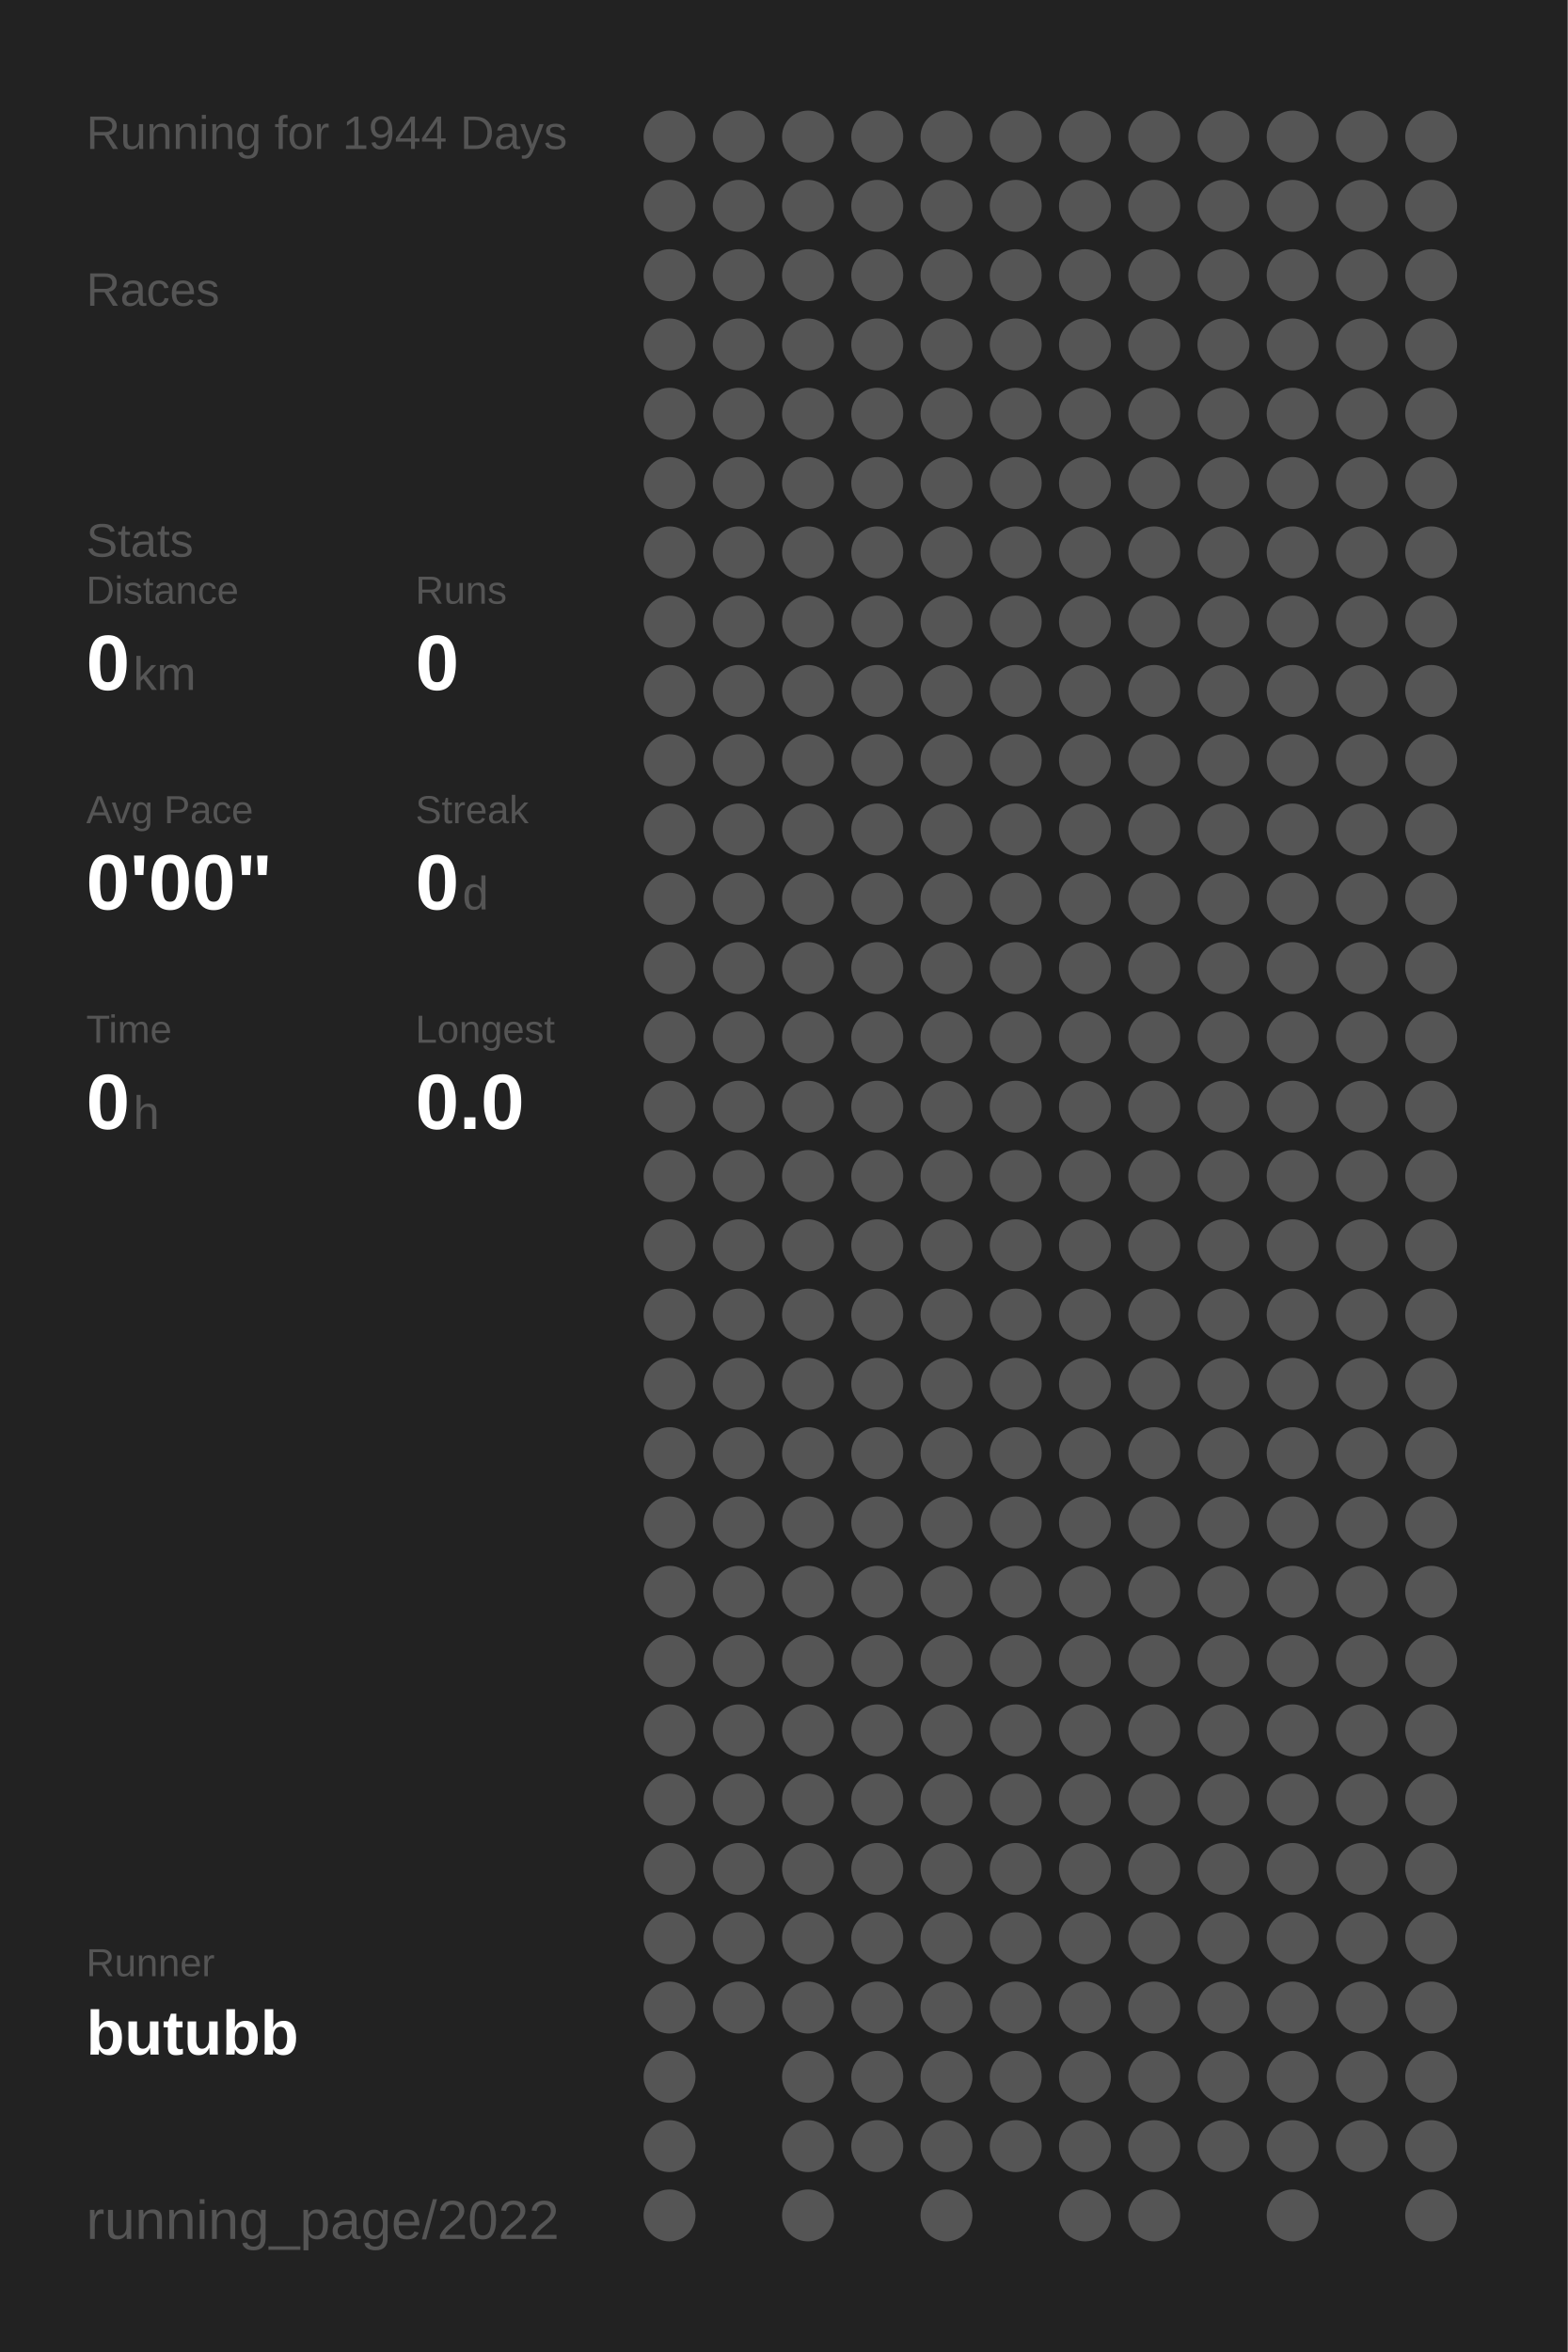
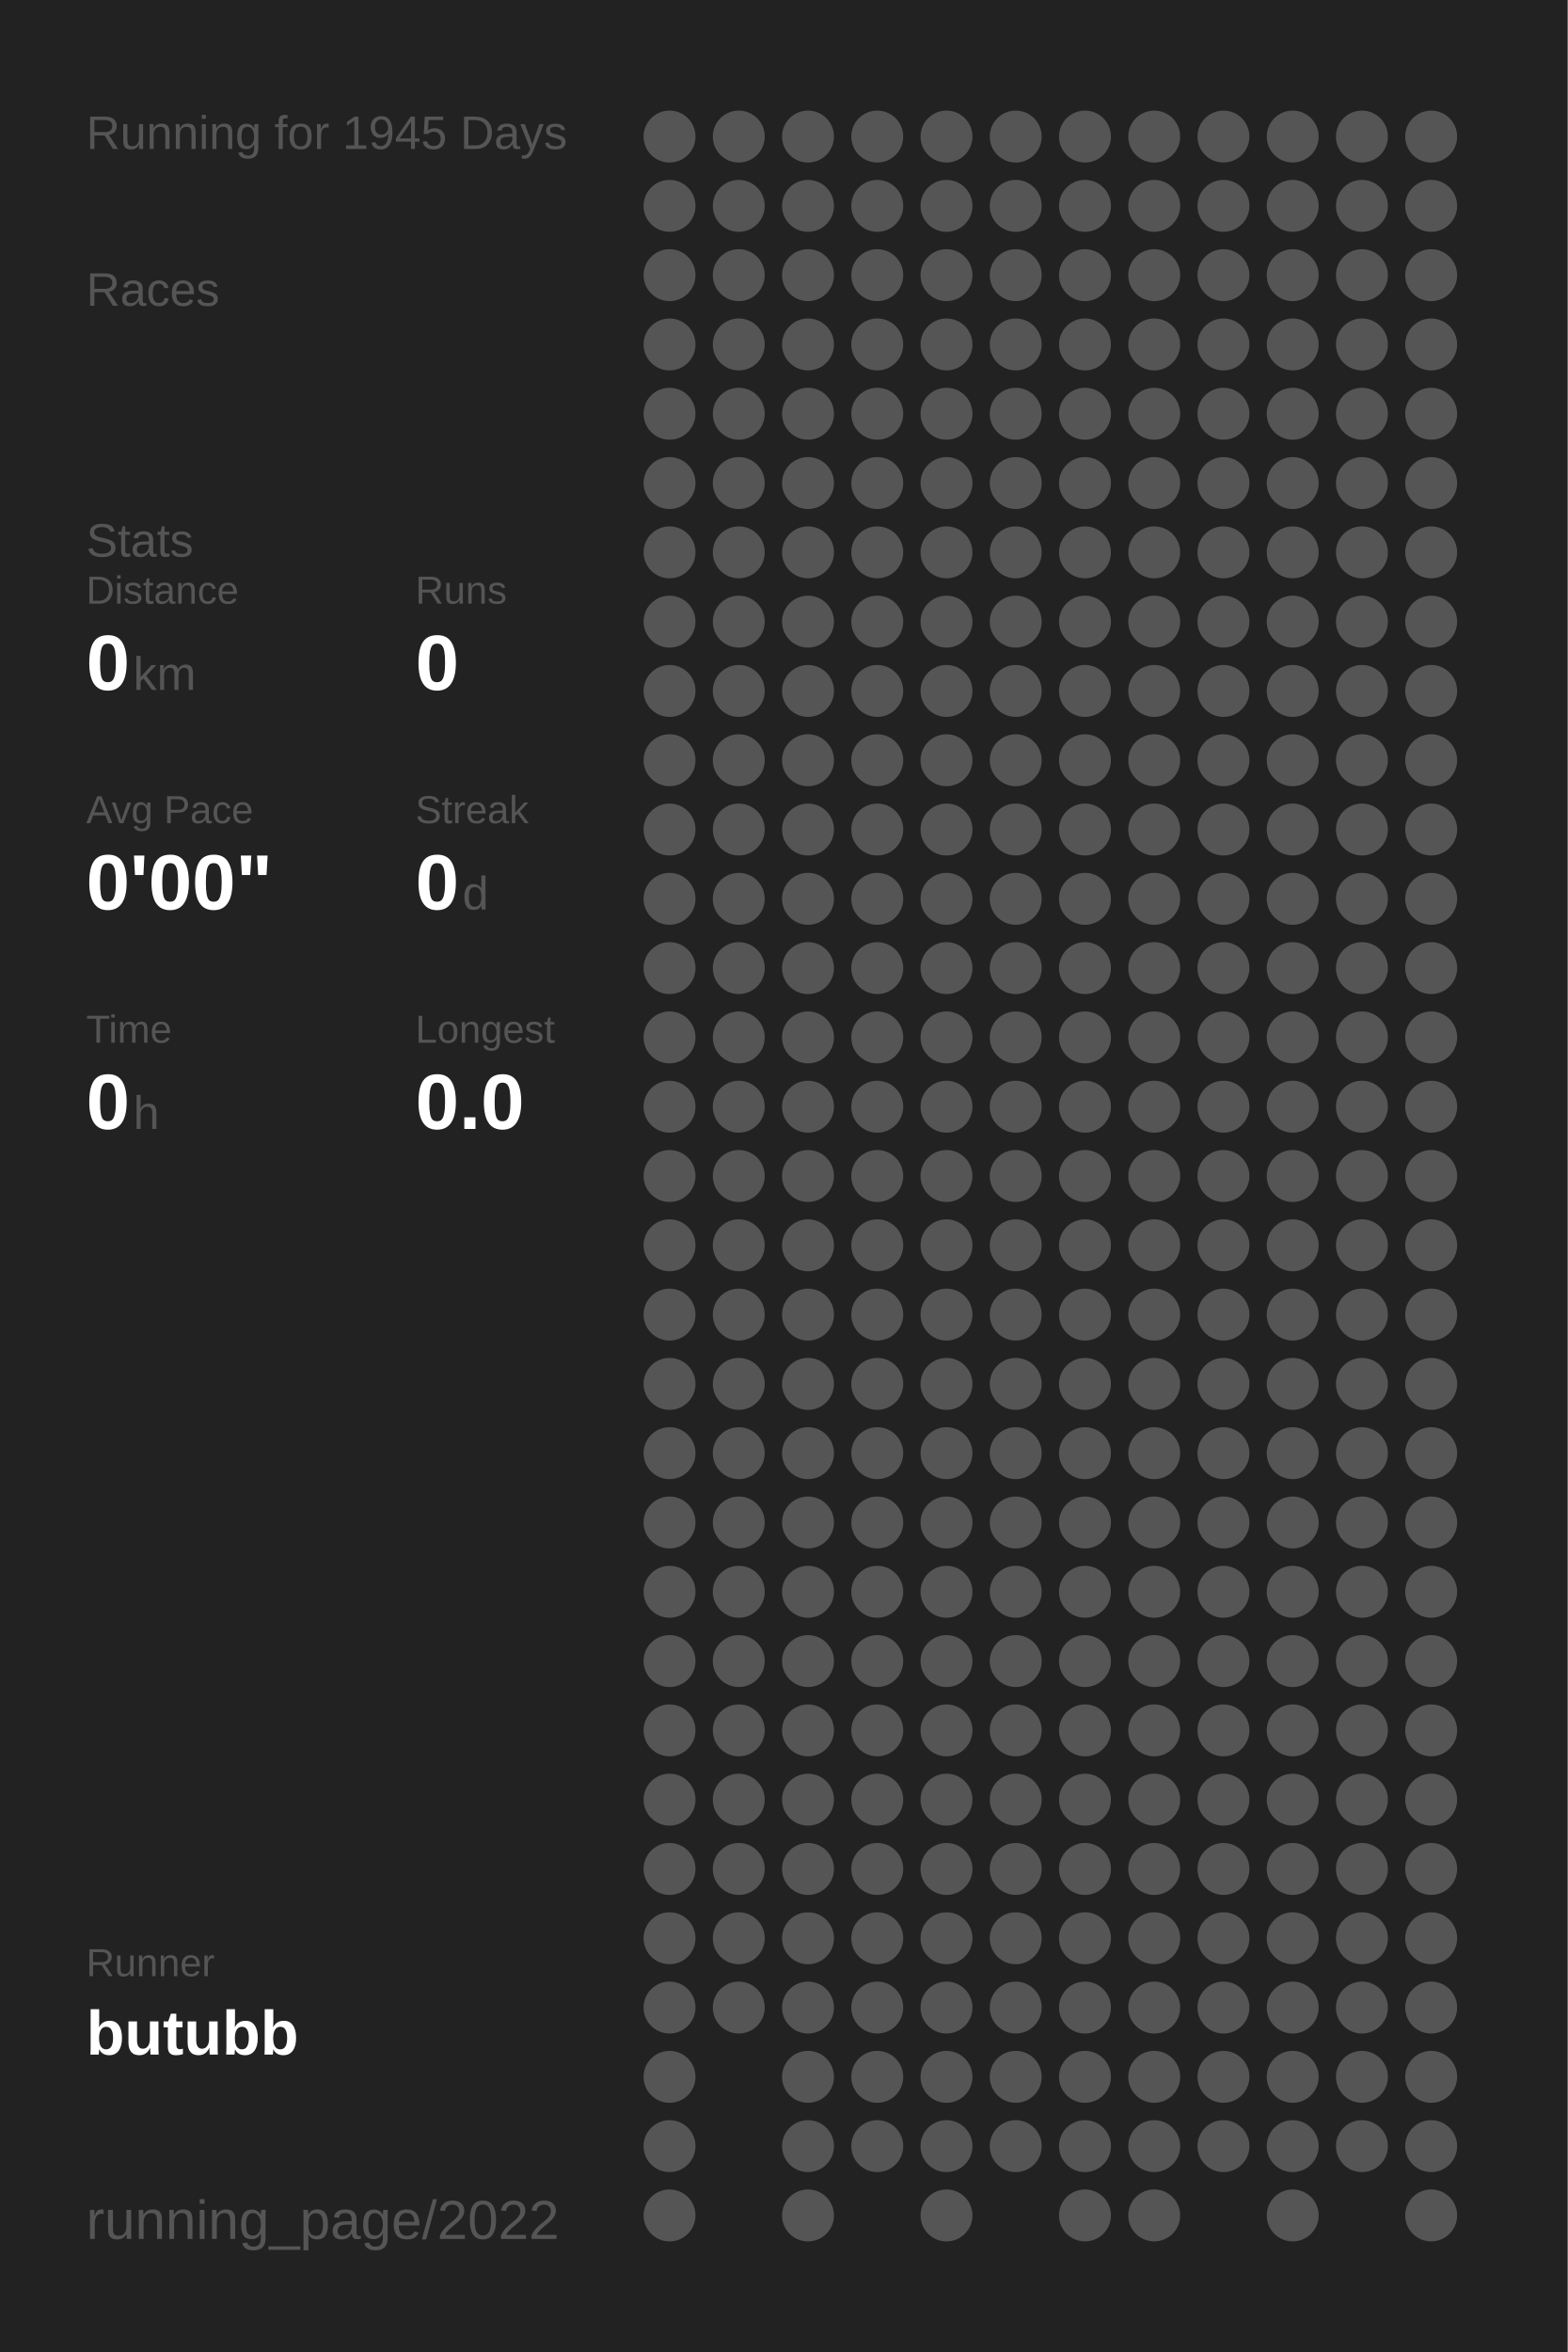
<svg xmlns="http://www.w3.org/2000/svg" baseProfile="full" height="300mm" version="1.1" viewBox="0,0,200,300" width="200mm">
  <defs />
  <rect fill="#222222" height="300" width="200" x="0" y="0" />
-   <text fill="#555555" style="font-size:6px; font-family:Arial;" x="11" y="19">Running for 1944 Days</text>
+   <text fill="#555555" style="font-size:6px; font-family:Arial;" x="11" y="19">Running for 1945 Days</text>
  <text fill="#555555" style="font-size:6px; font-family:Arial;" x="11" y="39">Races</text>
  <text fill="#555555" style="font-size:6px; font-family:Arial;" x="11" y="71">Stats</text>
  <text fill="#555555" style="font-size:5px; font-family:Arial;" x="11" y="77">Distance</text>
  <text fill="#FFFFFF" style="font-size:10px; font-family:Arial; font-weight:bold;" x="11" y="88">0</text>
  <text fill="#555555" style="font-size:6px; font-family:Arial;" x="17" y="88">km</text>
  <text fill="#555555" style="font-size:5px; font-family:Arial;" x="53" y="77">Runs</text>
  <text fill="#FFFFFF" style="font-size:10px; font-family:Arial; font-weight:bold;" x="53" y="88">0</text>
  <text fill="#555555" style="font-size:5px; font-family:Arial;" x="11" y="105">Avg Pace</text>
  <text fill="#FFFFFF" style="font-size:10px; font-family:Arial; font-weight:bold;" x="11" y="116">0'00"</text>
  <text fill="#555555" style="font-size:5px; font-family:Arial;" x="53" y="105">Streak</text>
  <text fill="#FFFFFF" style="font-size:10px; font-family:Arial; font-weight:bold;" x="53" y="116">0</text>
  <text fill="#555555" style="font-size:6px; font-family:Arial;" x="59" y="116">d</text>
  <text fill="#555555" style="font-size:5px; font-family:Arial;" x="11" y="133">Time</text>
  <text fill="#FFFFFF" style="font-size:10px; font-family:Arial; font-weight:bold;" x="11" y="144">0</text>
  <text fill="#555555" style="font-size:6px; font-family:Arial;" x="17" y="144">h</text>
  <text fill="#555555" style="font-size:5px; font-family:Arial;" x="53" y="133">Longest</text>
  <text fill="#FFFFFF" style="font-size:10px; font-family:Arial; font-weight:bold;" x="53" y="144">0.0</text>
  <text fill="#555555" style="font-size:5px; font-family:Arial;" x="11" y="252.065">Runner</text>
  <text fill="#FFFFFF" style="font-size:8px; font-family:Arial; font-weight:bold;" x="11" y="262.065">butubb</text>
  <text fill="#555555" style="font-size:7px; font-family:Arial;" x="11" y="285.581">running_page/2022</text>
  <circle cx="85.417" cy="17.419" fill="#555555" r="3.312" />
  <circle cx="85.417" cy="26.258" fill="#555555" r="3.312" />
  <circle cx="85.417" cy="35.097" fill="#555555" r="3.312" />
  <circle cx="85.417" cy="43.935" fill="#555555" r="3.312" />
  <circle cx="85.417" cy="52.774" fill="#555555" r="3.312" />
  <circle cx="85.417" cy="61.613" fill="#555555" r="3.312" />
  <circle cx="85.417" cy="70.452" fill="#555555" r="3.312" />
  <circle cx="85.417" cy="79.29" fill="#555555" r="3.312" />
  <circle cx="85.417" cy="88.129" fill="#555555" r="3.312" />
  <circle cx="85.417" cy="96.968" fill="#555555" r="3.312" />
  <circle cx="85.417" cy="105.806" fill="#555555" r="3.312" />
  <circle cx="85.417" cy="114.645" fill="#555555" r="3.312" />
  <circle cx="85.417" cy="123.484" fill="#555555" r="3.312" />
  <circle cx="85.417" cy="132.323" fill="#555555" r="3.312" />
  <circle cx="85.417" cy="141.161" fill="#555555" r="3.312" />
  <circle cx="85.417" cy="150" fill="#555555" r="3.312" />
  <circle cx="85.417" cy="158.839" fill="#555555" r="3.312" />
  <circle cx="85.417" cy="167.677" fill="#555555" r="3.312" />
  <circle cx="85.417" cy="176.516" fill="#555555" r="3.312" />
  <circle cx="85.417" cy="185.355" fill="#555555" r="3.312" />
  <circle cx="85.417" cy="194.194" fill="#555555" r="3.312" />
  <circle cx="85.417" cy="203.032" fill="#555555" r="3.312" />
  <circle cx="85.417" cy="211.871" fill="#555555" r="3.312" />
  <circle cx="85.417" cy="220.71" fill="#555555" r="3.312" />
  <circle cx="85.417" cy="229.548" fill="#555555" r="3.312" />
  <circle cx="85.417" cy="238.387" fill="#555555" r="3.312" />
  <circle cx="85.417" cy="247.226" fill="#555555" r="3.312" />
  <circle cx="85.417" cy="256.065" fill="#555555" r="3.312" />
  <circle cx="85.417" cy="264.903" fill="#555555" r="3.312" />
  <circle cx="85.417" cy="273.742" fill="#555555" r="3.312" />
  <circle cx="85.417" cy="282.581" fill="#555555" r="3.312" />
  <circle cx="94.25" cy="17.419" fill="#555555" r="3.312" />
  <circle cx="94.25" cy="26.258" fill="#555555" r="3.312" />
  <circle cx="94.25" cy="35.097" fill="#555555" r="3.312" />
  <circle cx="94.25" cy="43.935" fill="#555555" r="3.312" />
  <circle cx="94.25" cy="52.774" fill="#555555" r="3.312" />
  <circle cx="94.25" cy="61.613" fill="#555555" r="3.312" />
  <circle cx="94.25" cy="70.452" fill="#555555" r="3.312" />
  <circle cx="94.25" cy="79.29" fill="#555555" r="3.312" />
  <circle cx="94.25" cy="88.129" fill="#555555" r="3.312" />
  <circle cx="94.25" cy="96.968" fill="#555555" r="3.312" />
  <circle cx="94.25" cy="105.806" fill="#555555" r="3.312" />
  <circle cx="94.25" cy="114.645" fill="#555555" r="3.312" />
  <circle cx="94.25" cy="123.484" fill="#555555" r="3.312" />
  <circle cx="94.25" cy="132.323" fill="#555555" r="3.312" />
  <circle cx="94.25" cy="141.161" fill="#555555" r="3.312" />
  <circle cx="94.25" cy="150" fill="#555555" r="3.312" />
  <circle cx="94.25" cy="158.839" fill="#555555" r="3.312" />
  <circle cx="94.25" cy="167.677" fill="#555555" r="3.312" />
  <circle cx="94.25" cy="176.516" fill="#555555" r="3.312" />
  <circle cx="94.25" cy="185.355" fill="#555555" r="3.312" />
  <circle cx="94.25" cy="194.194" fill="#555555" r="3.312" />
  <circle cx="94.25" cy="203.032" fill="#555555" r="3.312" />
  <circle cx="94.25" cy="211.871" fill="#555555" r="3.312" />
  <circle cx="94.25" cy="220.71" fill="#555555" r="3.312" />
  <circle cx="94.25" cy="229.548" fill="#555555" r="3.312" />
  <circle cx="94.25" cy="238.387" fill="#555555" r="3.312" />
  <circle cx="94.25" cy="247.226" fill="#555555" r="3.312" />
  <circle cx="94.25" cy="256.065" fill="#555555" r="3.312" />
  <circle cx="103.083" cy="17.419" fill="#555555" r="3.312" />
  <circle cx="103.083" cy="26.258" fill="#555555" r="3.312" />
  <circle cx="103.083" cy="35.097" fill="#555555" r="3.312" />
  <circle cx="103.083" cy="43.935" fill="#555555" r="3.312" />
  <circle cx="103.083" cy="52.774" fill="#555555" r="3.312" />
  <circle cx="103.083" cy="61.613" fill="#555555" r="3.312" />
  <circle cx="103.083" cy="70.452" fill="#555555" r="3.312" />
  <circle cx="103.083" cy="79.29" fill="#555555" r="3.312" />
  <circle cx="103.083" cy="88.129" fill="#555555" r="3.312" />
  <circle cx="103.083" cy="96.968" fill="#555555" r="3.312" />
  <circle cx="103.083" cy="105.806" fill="#555555" r="3.312" />
  <circle cx="103.083" cy="114.645" fill="#555555" r="3.312" />
  <circle cx="103.083" cy="123.484" fill="#555555" r="3.312" />
  <circle cx="103.083" cy="132.323" fill="#555555" r="3.312" />
  <circle cx="103.083" cy="141.161" fill="#555555" r="3.312" />
  <circle cx="103.083" cy="150" fill="#555555" r="3.312" />
  <circle cx="103.083" cy="158.839" fill="#555555" r="3.312" />
  <circle cx="103.083" cy="167.677" fill="#555555" r="3.312" />
  <circle cx="103.083" cy="176.516" fill="#555555" r="3.312" />
  <circle cx="103.083" cy="185.355" fill="#555555" r="3.312" />
  <circle cx="103.083" cy="194.194" fill="#555555" r="3.312" />
  <circle cx="103.083" cy="203.032" fill="#555555" r="3.312" />
  <circle cx="103.083" cy="211.871" fill="#555555" r="3.312" />
  <circle cx="103.083" cy="220.71" fill="#555555" r="3.312" />
  <circle cx="103.083" cy="229.548" fill="#555555" r="3.312" />
  <circle cx="103.083" cy="238.387" fill="#555555" r="3.312" />
  <circle cx="103.083" cy="247.226" fill="#555555" r="3.312" />
  <circle cx="103.083" cy="256.065" fill="#555555" r="3.312" />
  <circle cx="103.083" cy="264.903" fill="#555555" r="3.312" />
  <circle cx="103.083" cy="273.742" fill="#555555" r="3.312" />
  <circle cx="103.083" cy="282.581" fill="#555555" r="3.312" />
  <circle cx="111.917" cy="17.419" fill="#555555" r="3.312" />
  <circle cx="111.917" cy="26.258" fill="#555555" r="3.312" />
  <circle cx="111.917" cy="35.097" fill="#555555" r="3.312" />
  <circle cx="111.917" cy="43.935" fill="#555555" r="3.312" />
  <circle cx="111.917" cy="52.774" fill="#555555" r="3.312" />
  <circle cx="111.917" cy="61.613" fill="#555555" r="3.312" />
  <circle cx="111.917" cy="70.452" fill="#555555" r="3.312" />
  <circle cx="111.917" cy="79.29" fill="#555555" r="3.312" />
  <circle cx="111.917" cy="88.129" fill="#555555" r="3.312" />
  <circle cx="111.917" cy="96.968" fill="#555555" r="3.312" />
  <circle cx="111.917" cy="105.806" fill="#555555" r="3.312" />
  <circle cx="111.917" cy="114.645" fill="#555555" r="3.312" />
  <circle cx="111.917" cy="123.484" fill="#555555" r="3.312" />
  <circle cx="111.917" cy="132.323" fill="#555555" r="3.312" />
  <circle cx="111.917" cy="141.161" fill="#555555" r="3.312" />
  <circle cx="111.917" cy="150" fill="#555555" r="3.312" />
  <circle cx="111.917" cy="158.839" fill="#555555" r="3.312" />
  <circle cx="111.917" cy="167.677" fill="#555555" r="3.312" />
  <circle cx="111.917" cy="176.516" fill="#555555" r="3.312" />
  <circle cx="111.917" cy="185.355" fill="#555555" r="3.312" />
  <circle cx="111.917" cy="194.194" fill="#555555" r="3.312" />
  <circle cx="111.917" cy="203.032" fill="#555555" r="3.312" />
  <circle cx="111.917" cy="211.871" fill="#555555" r="3.312" />
  <circle cx="111.917" cy="220.71" fill="#555555" r="3.312" />
  <circle cx="111.917" cy="229.548" fill="#555555" r="3.312" />
  <circle cx="111.917" cy="238.387" fill="#555555" r="3.312" />
  <circle cx="111.917" cy="247.226" fill="#555555" r="3.312" />
  <circle cx="111.917" cy="256.065" fill="#555555" r="3.312" />
  <circle cx="111.917" cy="264.903" fill="#555555" r="3.312" />
  <circle cx="111.917" cy="273.742" fill="#555555" r="3.312" />
  <circle cx="120.75" cy="17.419" fill="#555555" r="3.312" />
  <circle cx="120.75" cy="26.258" fill="#555555" r="3.312" />
  <circle cx="120.75" cy="35.097" fill="#555555" r="3.312" />
  <circle cx="120.75" cy="43.935" fill="#555555" r="3.312" />
  <circle cx="120.75" cy="52.774" fill="#555555" r="3.312" />
  <circle cx="120.75" cy="61.613" fill="#555555" r="3.312" />
  <circle cx="120.75" cy="70.452" fill="#555555" r="3.312" />
  <circle cx="120.75" cy="79.29" fill="#555555" r="3.312" />
  <circle cx="120.75" cy="88.129" fill="#555555" r="3.312" />
  <circle cx="120.75" cy="96.968" fill="#555555" r="3.312" />
  <circle cx="120.75" cy="105.806" fill="#555555" r="3.312" />
  <circle cx="120.75" cy="114.645" fill="#555555" r="3.312" />
  <circle cx="120.75" cy="123.484" fill="#555555" r="3.312" />
  <circle cx="120.75" cy="132.323" fill="#555555" r="3.312" />
  <circle cx="120.75" cy="141.161" fill="#555555" r="3.312" />
  <circle cx="120.75" cy="150" fill="#555555" r="3.312" />
  <circle cx="120.75" cy="158.839" fill="#555555" r="3.312" />
  <circle cx="120.75" cy="167.677" fill="#555555" r="3.312" />
  <circle cx="120.75" cy="176.516" fill="#555555" r="3.312" />
  <circle cx="120.75" cy="185.355" fill="#555555" r="3.312" />
  <circle cx="120.75" cy="194.194" fill="#555555" r="3.312" />
  <circle cx="120.75" cy="203.032" fill="#555555" r="3.312" />
  <circle cx="120.75" cy="211.871" fill="#555555" r="3.312" />
  <circle cx="120.75" cy="220.71" fill="#555555" r="3.312" />
  <circle cx="120.75" cy="229.548" fill="#555555" r="3.312" />
  <circle cx="120.75" cy="238.387" fill="#555555" r="3.312" />
  <circle cx="120.75" cy="247.226" fill="#555555" r="3.312" />
  <circle cx="120.75" cy="256.065" fill="#555555" r="3.312" />
  <circle cx="120.75" cy="264.903" fill="#555555" r="3.312" />
  <circle cx="120.75" cy="273.742" fill="#555555" r="3.312" />
  <circle cx="120.75" cy="282.581" fill="#555555" r="3.312" />
  <circle cx="129.583" cy="17.419" fill="#555555" r="3.312" />
  <circle cx="129.583" cy="26.258" fill="#555555" r="3.312" />
  <circle cx="129.583" cy="35.097" fill="#555555" r="3.312" />
  <circle cx="129.583" cy="43.935" fill="#555555" r="3.312" />
  <circle cx="129.583" cy="52.774" fill="#555555" r="3.312" />
  <circle cx="129.583" cy="61.613" fill="#555555" r="3.312" />
  <circle cx="129.583" cy="70.452" fill="#555555" r="3.312" />
  <circle cx="129.583" cy="79.29" fill="#555555" r="3.312" />
  <circle cx="129.583" cy="88.129" fill="#555555" r="3.312" />
  <circle cx="129.583" cy="96.968" fill="#555555" r="3.312" />
  <circle cx="129.583" cy="105.806" fill="#555555" r="3.312" />
  <circle cx="129.583" cy="114.645" fill="#555555" r="3.312" />
  <circle cx="129.583" cy="123.484" fill="#555555" r="3.312" />
  <circle cx="129.583" cy="132.323" fill="#555555" r="3.312" />
  <circle cx="129.583" cy="141.161" fill="#555555" r="3.312" />
  <circle cx="129.583" cy="150" fill="#555555" r="3.312" />
  <circle cx="129.583" cy="158.839" fill="#555555" r="3.312" />
  <circle cx="129.583" cy="167.677" fill="#555555" r="3.312" />
  <circle cx="129.583" cy="176.516" fill="#555555" r="3.312" />
  <circle cx="129.583" cy="185.355" fill="#555555" r="3.312" />
  <circle cx="129.583" cy="194.194" fill="#555555" r="3.312" />
  <circle cx="129.583" cy="203.032" fill="#555555" r="3.312" />
  <circle cx="129.583" cy="211.871" fill="#555555" r="3.312" />
  <circle cx="129.583" cy="220.71" fill="#555555" r="3.312" />
  <circle cx="129.583" cy="229.548" fill="#555555" r="3.312" />
  <circle cx="129.583" cy="238.387" fill="#555555" r="3.312" />
  <circle cx="129.583" cy="247.226" fill="#555555" r="3.312" />
  <circle cx="129.583" cy="256.065" fill="#555555" r="3.312" />
  <circle cx="129.583" cy="264.903" fill="#555555" r="3.312" />
  <circle cx="129.583" cy="273.742" fill="#555555" r="3.312" />
  <circle cx="138.417" cy="17.419" fill="#555555" r="3.312" />
  <circle cx="138.417" cy="26.258" fill="#555555" r="3.312" />
  <circle cx="138.417" cy="35.097" fill="#555555" r="3.312" />
  <circle cx="138.417" cy="43.935" fill="#555555" r="3.312" />
  <circle cx="138.417" cy="52.774" fill="#555555" r="3.312" />
  <circle cx="138.417" cy="61.613" fill="#555555" r="3.312" />
  <circle cx="138.417" cy="70.452" fill="#555555" r="3.312" />
  <circle cx="138.417" cy="79.29" fill="#555555" r="3.312" />
  <circle cx="138.417" cy="88.129" fill="#555555" r="3.312" />
  <circle cx="138.417" cy="96.968" fill="#555555" r="3.312" />
  <circle cx="138.417" cy="105.806" fill="#555555" r="3.312" />
  <circle cx="138.417" cy="114.645" fill="#555555" r="3.312" />
  <circle cx="138.417" cy="123.484" fill="#555555" r="3.312" />
  <circle cx="138.417" cy="132.323" fill="#555555" r="3.312" />
  <circle cx="138.417" cy="141.161" fill="#555555" r="3.312" />
  <circle cx="138.417" cy="150" fill="#555555" r="3.312" />
  <circle cx="138.417" cy="158.839" fill="#555555" r="3.312" />
  <circle cx="138.417" cy="167.677" fill="#555555" r="3.312" />
  <circle cx="138.417" cy="176.516" fill="#555555" r="3.312" />
  <circle cx="138.417" cy="185.355" fill="#555555" r="3.312" />
  <circle cx="138.417" cy="194.194" fill="#555555" r="3.312" />
  <circle cx="138.417" cy="203.032" fill="#555555" r="3.312" />
  <circle cx="138.417" cy="211.871" fill="#555555" r="3.312" />
  <circle cx="138.417" cy="220.71" fill="#555555" r="3.312" />
  <circle cx="138.417" cy="229.548" fill="#555555" r="3.312" />
  <circle cx="138.417" cy="238.387" fill="#555555" r="3.312" />
  <circle cx="138.417" cy="247.226" fill="#555555" r="3.312" />
  <circle cx="138.417" cy="256.065" fill="#555555" r="3.312" />
  <circle cx="138.417" cy="264.903" fill="#555555" r="3.312" />
  <circle cx="138.417" cy="273.742" fill="#555555" r="3.312" />
  <circle cx="138.417" cy="282.581" fill="#555555" r="3.312" />
  <circle cx="147.25" cy="17.419" fill="#555555" r="3.312" />
  <circle cx="147.25" cy="26.258" fill="#555555" r="3.312" />
  <circle cx="147.25" cy="35.097" fill="#555555" r="3.312" />
  <circle cx="147.25" cy="43.935" fill="#555555" r="3.312" />
  <circle cx="147.25" cy="52.774" fill="#555555" r="3.312" />
  <circle cx="147.25" cy="61.613" fill="#555555" r="3.312" />
  <circle cx="147.25" cy="70.452" fill="#555555" r="3.312" />
  <circle cx="147.25" cy="79.29" fill="#555555" r="3.312" />
  <circle cx="147.25" cy="88.129" fill="#555555" r="3.312" />
  <circle cx="147.25" cy="96.968" fill="#555555" r="3.312" />
  <circle cx="147.25" cy="105.806" fill="#555555" r="3.312" />
  <circle cx="147.25" cy="114.645" fill="#555555" r="3.312" />
  <circle cx="147.25" cy="123.484" fill="#555555" r="3.312" />
  <circle cx="147.25" cy="132.323" fill="#555555" r="3.312" />
  <circle cx="147.25" cy="141.161" fill="#555555" r="3.312" />
  <circle cx="147.25" cy="150" fill="#555555" r="3.312" />
  <circle cx="147.25" cy="158.839" fill="#555555" r="3.312" />
  <circle cx="147.25" cy="167.677" fill="#555555" r="3.312" />
  <circle cx="147.25" cy="176.516" fill="#555555" r="3.312" />
  <circle cx="147.25" cy="185.355" fill="#555555" r="3.312" />
  <circle cx="147.25" cy="194.194" fill="#555555" r="3.312" />
  <circle cx="147.25" cy="203.032" fill="#555555" r="3.312" />
  <circle cx="147.25" cy="211.871" fill="#555555" r="3.312" />
  <circle cx="147.25" cy="220.71" fill="#555555" r="3.312" />
  <circle cx="147.25" cy="229.548" fill="#555555" r="3.312" />
  <circle cx="147.25" cy="238.387" fill="#555555" r="3.312" />
  <circle cx="147.25" cy="247.226" fill="#555555" r="3.312" />
  <circle cx="147.25" cy="256.065" fill="#555555" r="3.312" />
  <circle cx="147.25" cy="264.903" fill="#555555" r="3.312" />
  <circle cx="147.25" cy="273.742" fill="#555555" r="3.312" />
  <circle cx="147.25" cy="282.581" fill="#555555" r="3.312" />
  <circle cx="156.083" cy="17.419" fill="#555555" r="3.312" />
  <circle cx="156.083" cy="26.258" fill="#555555" r="3.312" />
  <circle cx="156.083" cy="35.097" fill="#555555" r="3.312" />
  <circle cx="156.083" cy="43.935" fill="#555555" r="3.312" />
  <circle cx="156.083" cy="52.774" fill="#555555" r="3.312" />
  <circle cx="156.083" cy="61.613" fill="#555555" r="3.312" />
  <circle cx="156.083" cy="70.452" fill="#555555" r="3.312" />
  <circle cx="156.083" cy="79.29" fill="#555555" r="3.312" />
  <circle cx="156.083" cy="88.129" fill="#555555" r="3.312" />
  <circle cx="156.083" cy="96.968" fill="#555555" r="3.312" />
  <circle cx="156.083" cy="105.806" fill="#555555" r="3.312" />
  <circle cx="156.083" cy="114.645" fill="#555555" r="3.312" />
  <circle cx="156.083" cy="123.484" fill="#555555" r="3.312" />
  <circle cx="156.083" cy="132.323" fill="#555555" r="3.312" />
  <circle cx="156.083" cy="141.161" fill="#555555" r="3.312" />
  <circle cx="156.083" cy="150" fill="#555555" r="3.312" />
  <circle cx="156.083" cy="158.839" fill="#555555" r="3.312" />
  <circle cx="156.083" cy="167.677" fill="#555555" r="3.312" />
  <circle cx="156.083" cy="176.516" fill="#555555" r="3.312" />
  <circle cx="156.083" cy="185.355" fill="#555555" r="3.312" />
  <circle cx="156.083" cy="194.194" fill="#555555" r="3.312" />
  <circle cx="156.083" cy="203.032" fill="#555555" r="3.312" />
  <circle cx="156.083" cy="211.871" fill="#555555" r="3.312" />
  <circle cx="156.083" cy="220.71" fill="#555555" r="3.312" />
  <circle cx="156.083" cy="229.548" fill="#555555" r="3.312" />
  <circle cx="156.083" cy="238.387" fill="#555555" r="3.312" />
  <circle cx="156.083" cy="247.226" fill="#555555" r="3.312" />
  <circle cx="156.083" cy="256.065" fill="#555555" r="3.312" />
  <circle cx="156.083" cy="264.903" fill="#555555" r="3.312" />
  <circle cx="156.083" cy="273.742" fill="#555555" r="3.312" />
  <circle cx="164.917" cy="17.419" fill="#555555" r="3.312" />
  <circle cx="164.917" cy="26.258" fill="#555555" r="3.312" />
  <circle cx="164.917" cy="35.097" fill="#555555" r="3.312" />
  <circle cx="164.917" cy="43.935" fill="#555555" r="3.312" />
  <circle cx="164.917" cy="52.774" fill="#555555" r="3.312" />
  <circle cx="164.917" cy="61.613" fill="#555555" r="3.312" />
  <circle cx="164.917" cy="70.452" fill="#555555" r="3.312" />
  <circle cx="164.917" cy="79.29" fill="#555555" r="3.312" />
  <circle cx="164.917" cy="88.129" fill="#555555" r="3.312" />
  <circle cx="164.917" cy="96.968" fill="#555555" r="3.312" />
  <circle cx="164.917" cy="105.806" fill="#555555" r="3.312" />
  <circle cx="164.917" cy="114.645" fill="#555555" r="3.312" />
  <circle cx="164.917" cy="123.484" fill="#555555" r="3.312" />
  <circle cx="164.917" cy="132.323" fill="#555555" r="3.312" />
  <circle cx="164.917" cy="141.161" fill="#555555" r="3.312" />
  <circle cx="164.917" cy="150" fill="#555555" r="3.312" />
  <circle cx="164.917" cy="158.839" fill="#555555" r="3.312" />
  <circle cx="164.917" cy="167.677" fill="#555555" r="3.312" />
  <circle cx="164.917" cy="176.516" fill="#555555" r="3.312" />
  <circle cx="164.917" cy="185.355" fill="#555555" r="3.312" />
  <circle cx="164.917" cy="194.194" fill="#555555" r="3.312" />
  <circle cx="164.917" cy="203.032" fill="#555555" r="3.312" />
  <circle cx="164.917" cy="211.871" fill="#555555" r="3.312" />
  <circle cx="164.917" cy="220.71" fill="#555555" r="3.312" />
  <circle cx="164.917" cy="229.548" fill="#555555" r="3.312" />
  <circle cx="164.917" cy="238.387" fill="#555555" r="3.312" />
  <circle cx="164.917" cy="247.226" fill="#555555" r="3.312" />
  <circle cx="164.917" cy="256.065" fill="#555555" r="3.312" />
  <circle cx="164.917" cy="264.903" fill="#555555" r="3.312" />
  <circle cx="164.917" cy="273.742" fill="#555555" r="3.312" />
  <circle cx="164.917" cy="282.581" fill="#555555" r="3.312" />
  <circle cx="173.75" cy="17.419" fill="#555555" r="3.312" />
  <circle cx="173.75" cy="26.258" fill="#555555" r="3.312" />
  <circle cx="173.75" cy="35.097" fill="#555555" r="3.312" />
  <circle cx="173.75" cy="43.935" fill="#555555" r="3.312" />
  <circle cx="173.75" cy="52.774" fill="#555555" r="3.312" />
  <circle cx="173.75" cy="61.613" fill="#555555" r="3.312" />
  <circle cx="173.75" cy="70.452" fill="#555555" r="3.312" />
  <circle cx="173.75" cy="79.29" fill="#555555" r="3.312" />
  <circle cx="173.75" cy="88.129" fill="#555555" r="3.312" />
  <circle cx="173.75" cy="96.968" fill="#555555" r="3.312" />
  <circle cx="173.75" cy="105.806" fill="#555555" r="3.312" />
  <circle cx="173.75" cy="114.645" fill="#555555" r="3.312" />
  <circle cx="173.75" cy="123.484" fill="#555555" r="3.312" />
  <circle cx="173.75" cy="132.323" fill="#555555" r="3.312" />
  <circle cx="173.75" cy="141.161" fill="#555555" r="3.312" />
  <circle cx="173.75" cy="150" fill="#555555" r="3.312" />
  <circle cx="173.75" cy="158.839" fill="#555555" r="3.312" />
  <circle cx="173.75" cy="167.677" fill="#555555" r="3.312" />
  <circle cx="173.75" cy="176.516" fill="#555555" r="3.312" />
  <circle cx="173.75" cy="185.355" fill="#555555" r="3.312" />
  <circle cx="173.75" cy="194.194" fill="#555555" r="3.312" />
  <circle cx="173.75" cy="203.032" fill="#555555" r="3.312" />
  <circle cx="173.75" cy="211.871" fill="#555555" r="3.312" />
  <circle cx="173.75" cy="220.71" fill="#555555" r="3.312" />
  <circle cx="173.75" cy="229.548" fill="#555555" r="3.312" />
  <circle cx="173.75" cy="238.387" fill="#555555" r="3.312" />
  <circle cx="173.75" cy="247.226" fill="#555555" r="3.312" />
  <circle cx="173.75" cy="256.065" fill="#555555" r="3.312" />
  <circle cx="173.75" cy="264.903" fill="#555555" r="3.312" />
  <circle cx="173.75" cy="273.742" fill="#555555" r="3.312" />
  <circle cx="182.583" cy="17.419" fill="#555555" r="3.312" />
  <circle cx="182.583" cy="26.258" fill="#555555" r="3.312" />
  <circle cx="182.583" cy="35.097" fill="#555555" r="3.312" />
  <circle cx="182.583" cy="43.935" fill="#555555" r="3.312" />
  <circle cx="182.583" cy="52.774" fill="#555555" r="3.312" />
  <circle cx="182.583" cy="61.613" fill="#555555" r="3.312" />
  <circle cx="182.583" cy="70.452" fill="#555555" r="3.312" />
  <circle cx="182.583" cy="79.29" fill="#555555" r="3.312" />
  <circle cx="182.583" cy="88.129" fill="#555555" r="3.312" />
  <circle cx="182.583" cy="96.968" fill="#555555" r="3.312" />
  <circle cx="182.583" cy="105.806" fill="#555555" r="3.312" />
  <circle cx="182.583" cy="114.645" fill="#555555" r="3.312" />
  <circle cx="182.583" cy="123.484" fill="#555555" r="3.312" />
  <circle cx="182.583" cy="132.323" fill="#555555" r="3.312" />
  <circle cx="182.583" cy="141.161" fill="#555555" r="3.312" />
  <circle cx="182.583" cy="150" fill="#555555" r="3.312" />
  <circle cx="182.583" cy="158.839" fill="#555555" r="3.312" />
  <circle cx="182.583" cy="167.677" fill="#555555" r="3.312" />
  <circle cx="182.583" cy="176.516" fill="#555555" r="3.312" />
  <circle cx="182.583" cy="185.355" fill="#555555" r="3.312" />
  <circle cx="182.583" cy="194.194" fill="#555555" r="3.312" />
  <circle cx="182.583" cy="203.032" fill="#555555" r="3.312" />
  <circle cx="182.583" cy="211.871" fill="#555555" r="3.312" />
  <circle cx="182.583" cy="220.71" fill="#555555" r="3.312" />
  <circle cx="182.583" cy="229.548" fill="#555555" r="3.312" />
  <circle cx="182.583" cy="238.387" fill="#555555" r="3.312" />
  <circle cx="182.583" cy="247.226" fill="#555555" r="3.312" />
  <circle cx="182.583" cy="256.065" fill="#555555" r="3.312" />
  <circle cx="182.583" cy="264.903" fill="#555555" r="3.312" />
  <circle cx="182.583" cy="273.742" fill="#555555" r="3.312" />
  <circle cx="182.583" cy="282.581" fill="#555555" r="3.312" />
</svg>
